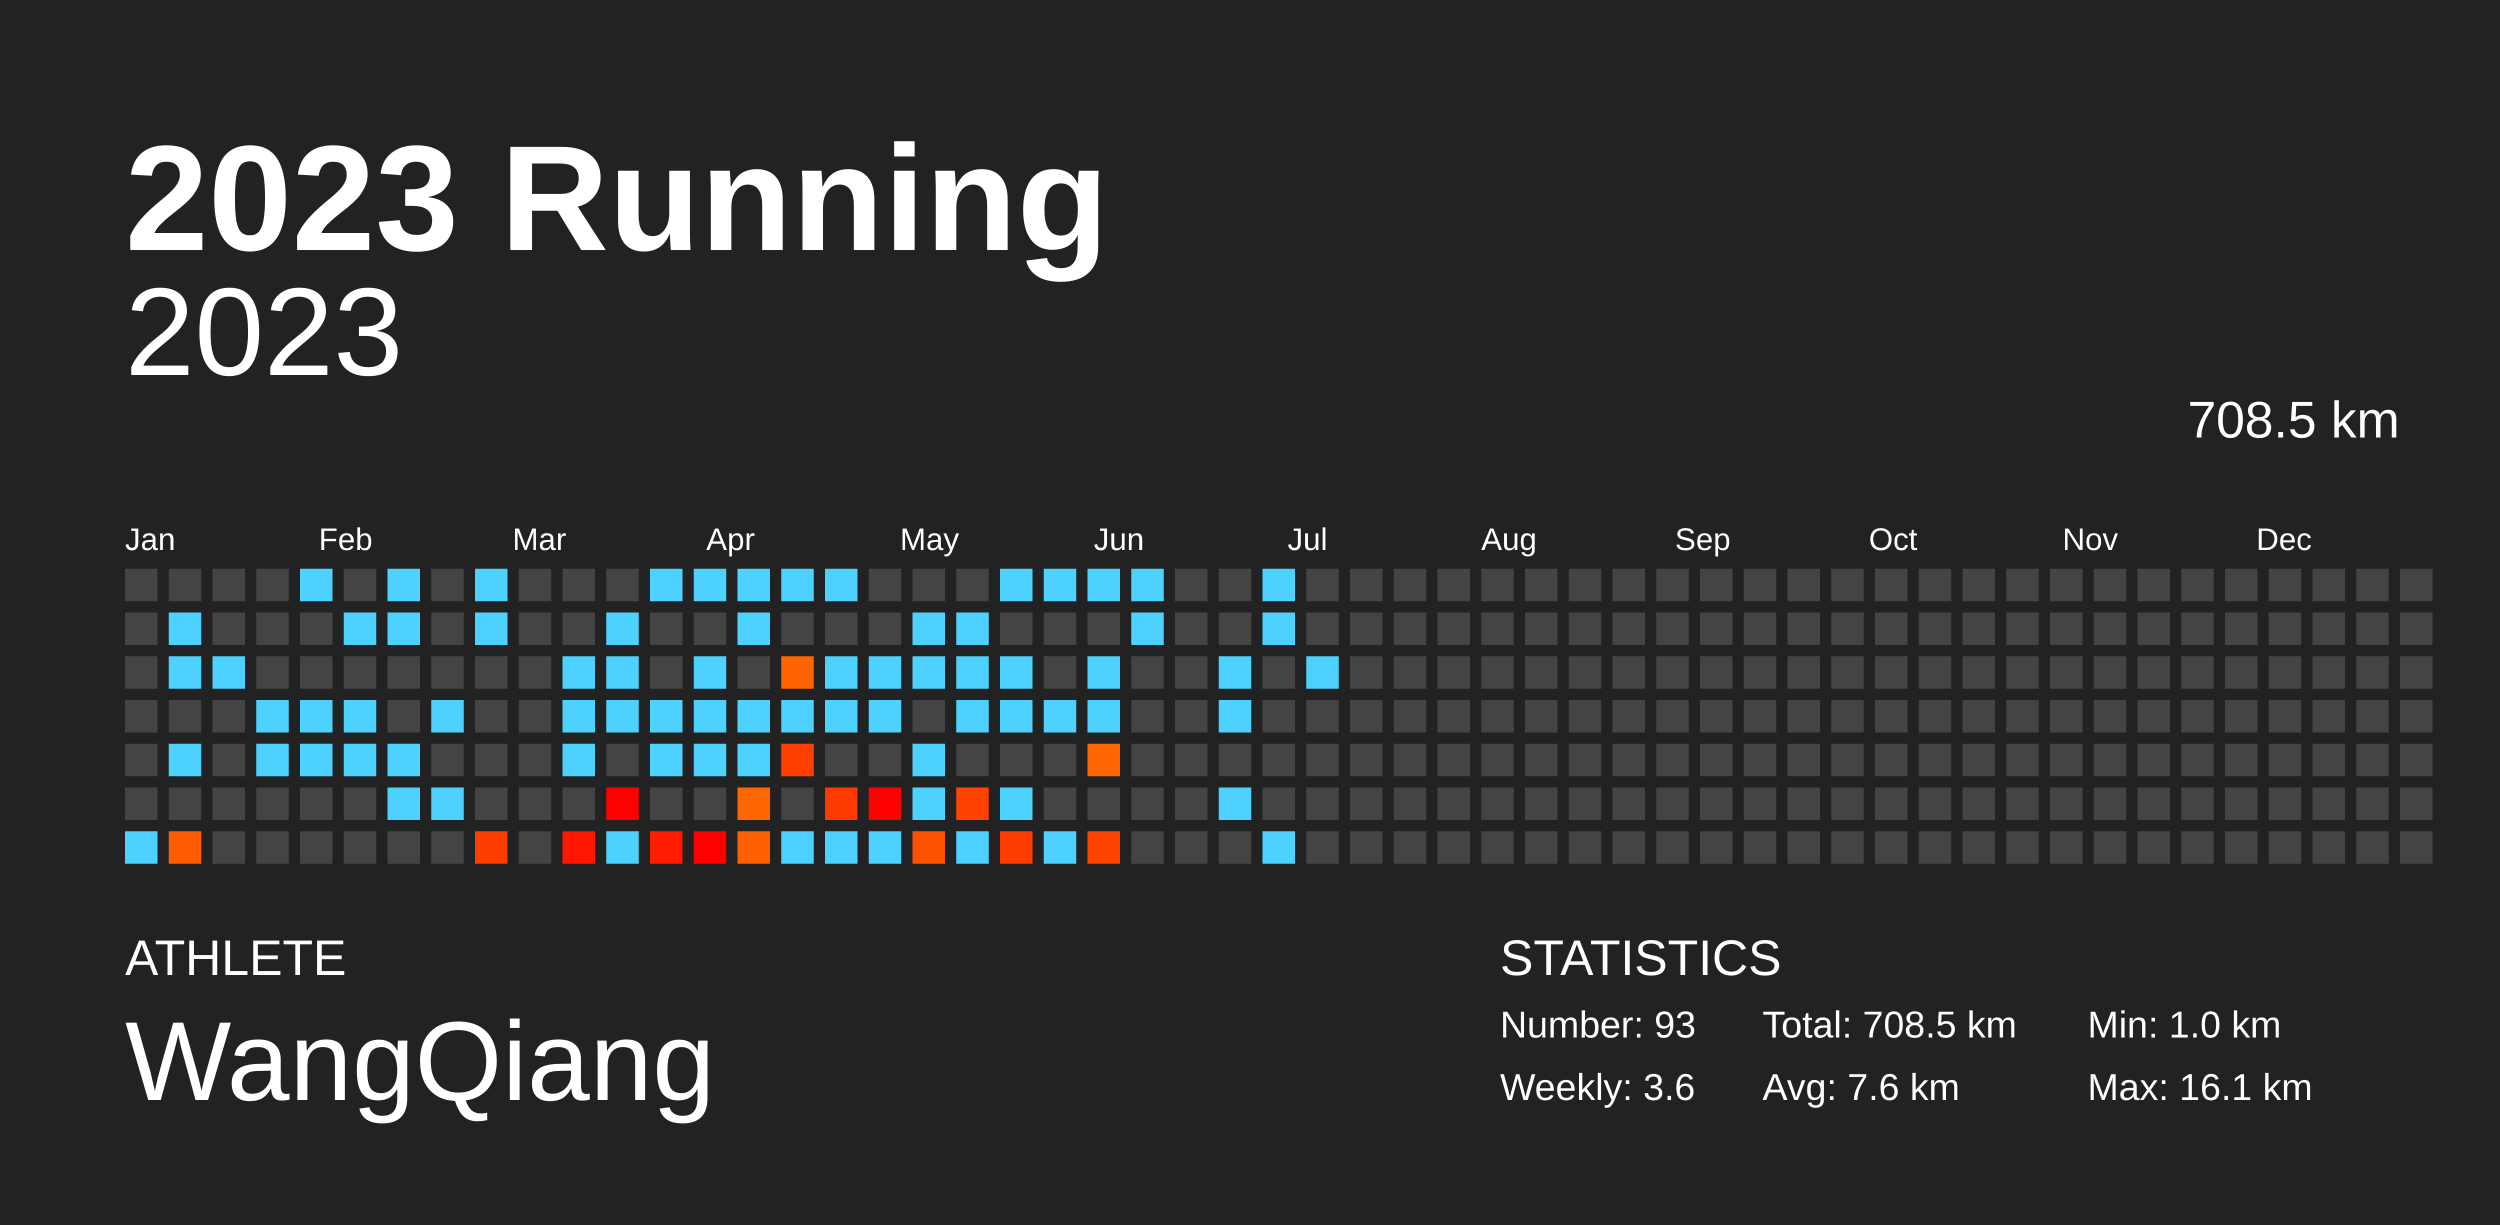
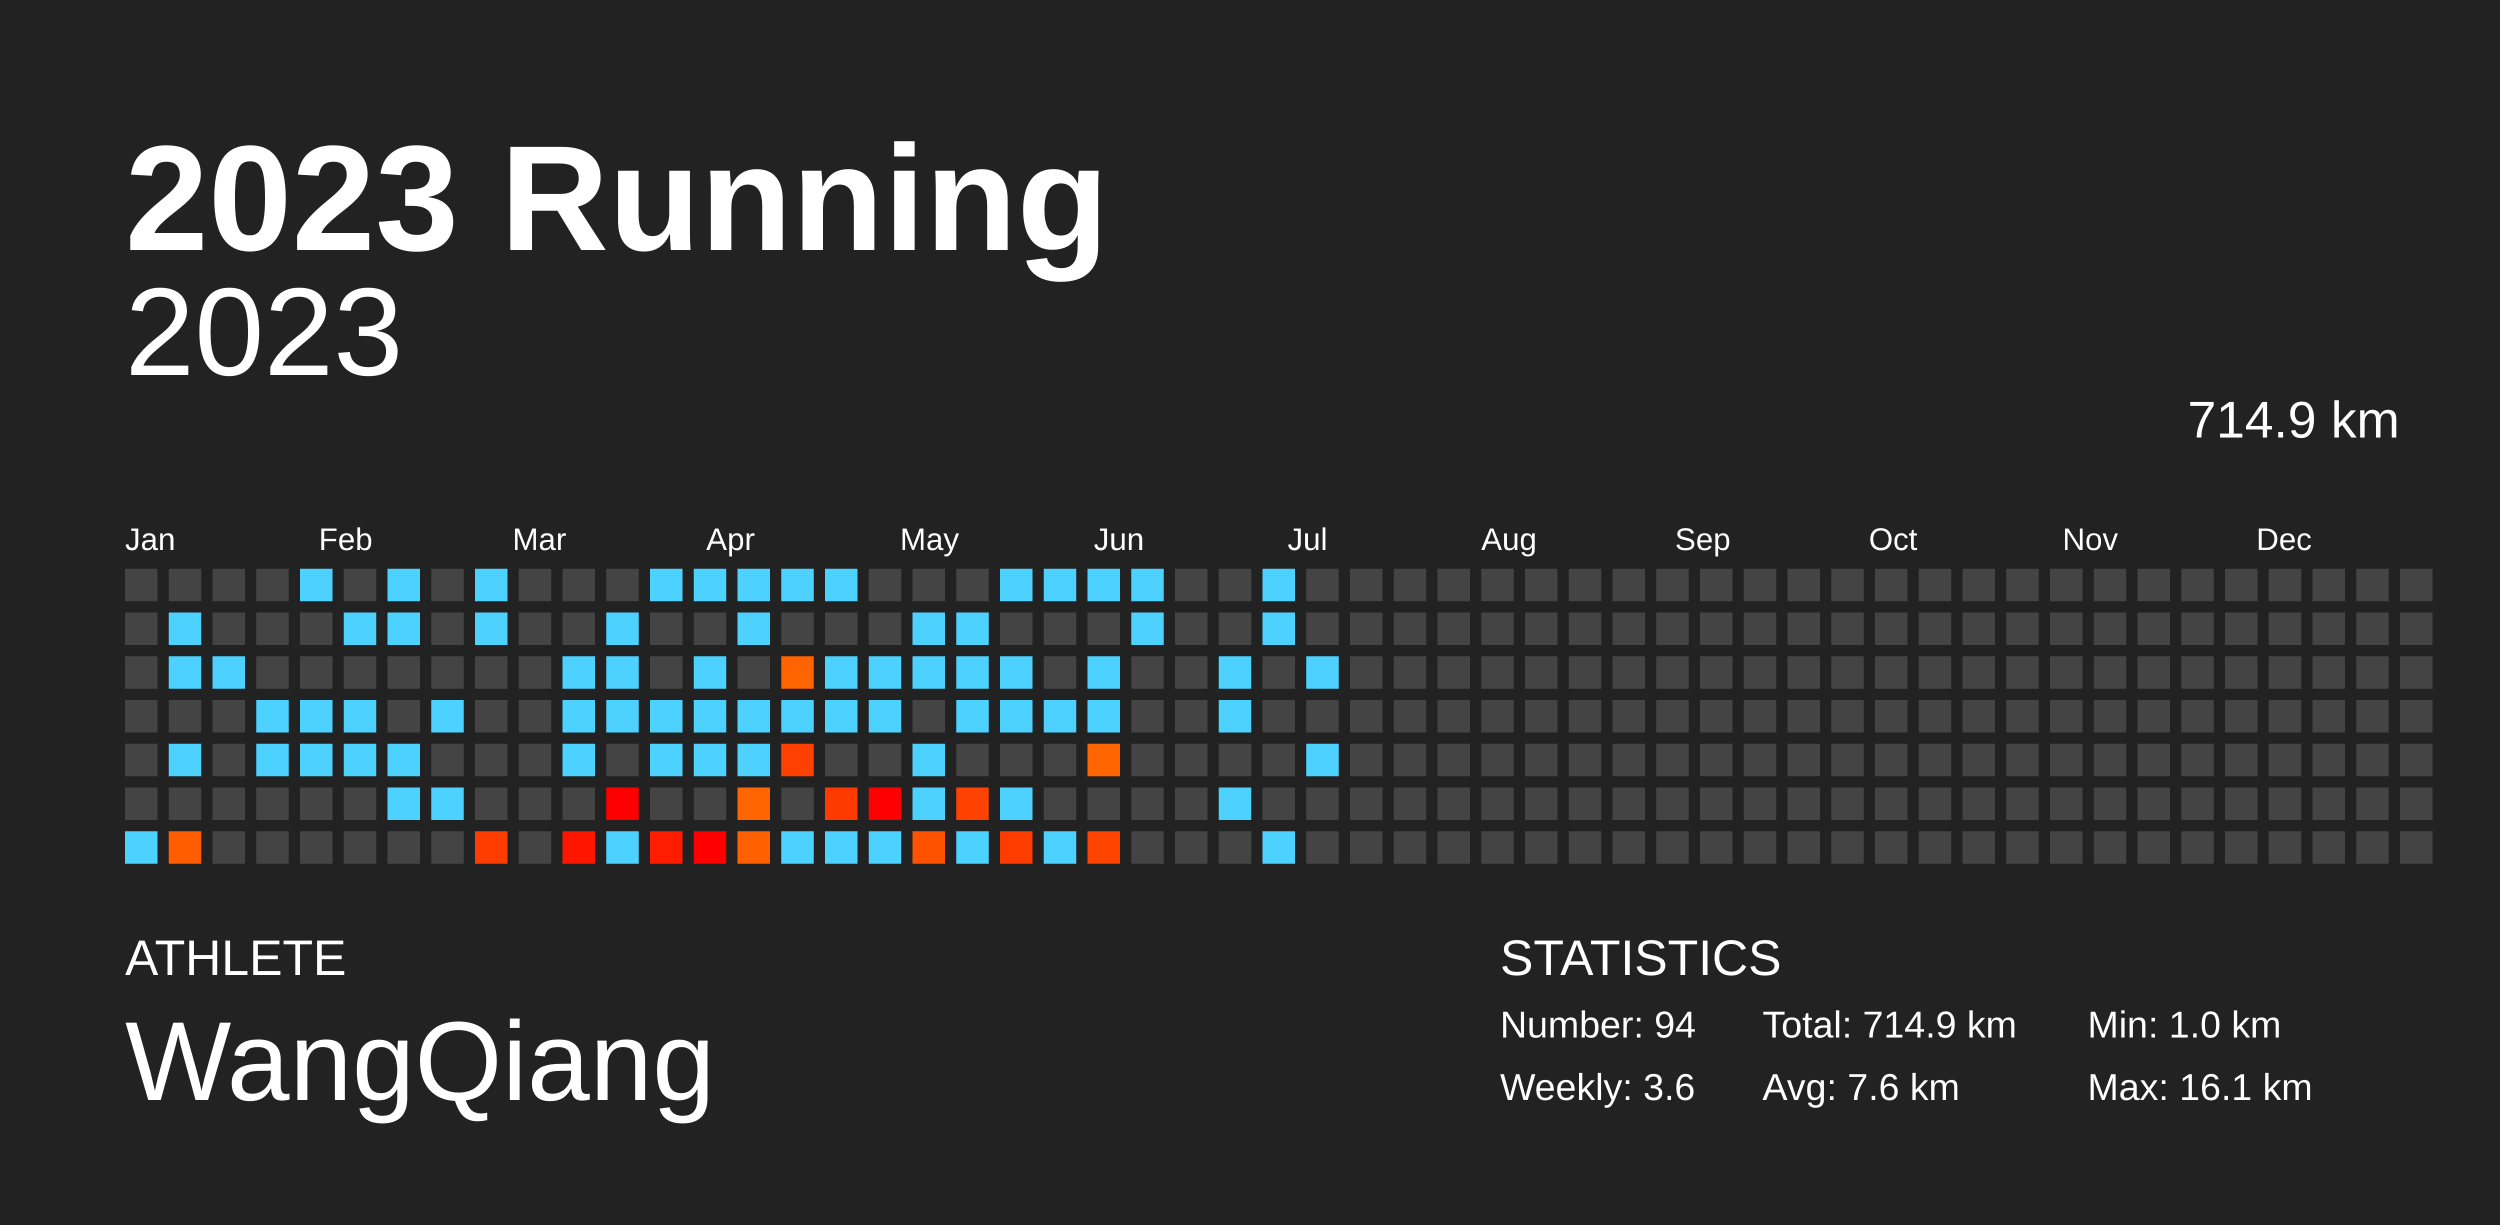
<svg xmlns="http://www.w3.org/2000/svg" baseProfile="full" height="98mm" version="1.1" viewBox="0,0,200,98" width="200mm">
  <defs />
  <rect fill="#222222" height="98" width="200" x="0" y="0" />
  <text fill="#FFFFFF" style="font-size:12px; font-family:Arial; font-weight:bold;" x="10" y="20">2023 Running</text>
  <text fill="#FFFFFF" style="font-size:4px; font-family:Arial" x="10" y="78">ATHLETE</text>
  <text fill="#FFFFFF" style="font-size:9px; font-family:Arial" x="10" y="88">WangQiang</text>
  <text fill="#FFFFFF" style="font-size:4px; font-family:Arial" x="120" y="78">STATISTICS</text>
-   <text fill="#FFFFFF" style="font-size:3px; font-family:Arial" x="120" y="83">Number: 93</text>
+   <text fill="#FFFFFF" style="font-size:3px; font-family:Arial" x="120" y="83">Number: 94</text>
  <text fill="#FFFFFF" style="font-size:3px; font-family:Arial" x="120" y="88">Weekly: 3.6</text>
-   <text fill="#FFFFFF" style="font-size:3px; font-family:Arial" x="141" y="83">Total: 708.5 km</text>
+   <text fill="#FFFFFF" style="font-size:3px; font-family:Arial" x="141" y="83">Total: 714.9 km</text>
  <text fill="#FFFFFF" style="font-size:3px; font-family:Arial" x="141" y="88">Avg: 7.6 km</text>
  <text fill="#FFFFFF" style="font-size:3px; font-family:Arial" x="167" y="83">Min: 1.0 km</text>
  <text fill="#FFFFFF" style="font-size:3px; font-family:Arial" x="167" y="88">Max: 16.1 km</text>
  <text alignment-baseline="hanging" fill="#FFFFFF" style="font-size:10.0px; font-family:Arial;" x="10" y="30">2023</text>
-   <text alignment-baseline="hanging" fill="#FFFFFF" style="font-size:4.125px; font-family:Arial;" x="175" y="35">708.5 km</text>
+   <text alignment-baseline="hanging" fill="#FFFFFF" style="font-size:4.125px; font-family:Arial;" x="175" y="35">714.9 km</text>
  <text fill="#FFFFFF" style="font-size:2.5px; font-family:Arial" x="10.0" y="44">Jan</text>
  <text fill="#FFFFFF" style="font-size:2.5px; font-family:Arial" x="25.5" y="44">Feb</text>
  <text fill="#FFFFFF" style="font-size:2.5px; font-family:Arial" x="41.0" y="44">Mar</text>
  <text fill="#FFFFFF" style="font-size:2.5px; font-family:Arial" x="56.5" y="44">Apr</text>
  <text fill="#FFFFFF" style="font-size:2.5px; font-family:Arial" x="72.0" y="44">May</text>
  <text fill="#FFFFFF" style="font-size:2.5px; font-family:Arial" x="87.5" y="44">Jun</text>
  <text fill="#FFFFFF" style="font-size:2.5px; font-family:Arial" x="103.0" y="44">Jul</text>
  <text fill="#FFFFFF" style="font-size:2.5px; font-family:Arial" x="118.5" y="44">Aug</text>
  <text fill="#FFFFFF" style="font-size:2.5px; font-family:Arial" x="134.0" y="44">Sep</text>
  <text fill="#FFFFFF" style="font-size:2.5px; font-family:Arial" x="149.5" y="44">Oct</text>
  <text fill="#FFFFFF" style="font-size:2.5px; font-family:Arial" x="165.0" y="44">Nov</text>
  <text fill="#FFFFFF" style="font-size:2.5px; font-family:Arial" x="180.5" y="44">Dec</text>
  <rect fill="#444444" height="2.6" width="2.6" x="10.0" y="45.5" />
  <rect fill="#444444" height="2.6" width="2.6" x="10.0" y="49.0" />
  <rect fill="#444444" height="2.6" width="2.6" x="10.0" y="52.5" />
  <rect fill="#444444" height="2.6" width="2.6" x="10.0" y="56.0" />
  <rect fill="#444444" height="2.6" width="2.6" x="10.0" y="59.5" />
  <rect fill="#444444" height="2.6" width="2.6" x="10.0" y="63.0" />
  <rect fill="#4dd2ff" height="2.6" width="2.6" x="10.0" y="66.5" />
  <rect fill="#444444" height="2.6" width="2.6" x="13.5" y="45.5" />
  <rect fill="#4dd2ff" height="2.6" width="2.6" x="13.5" y="49.0" />
  <rect fill="#4dd2ff" height="2.6" width="2.6" x="13.5" y="52.5" />
  <rect fill="#444444" height="2.6" width="2.6" x="13.5" y="56.0" />
  <rect fill="#4dd2ff" height="2.6" width="2.6" x="13.5" y="59.5" />
  <rect fill="#444444" height="2.6" width="2.6" x="13.5" y="63.0" />
  <rect fill="#ff5d00" height="2.6" width="2.6" x="13.5" y="66.5" />
  <rect fill="#444444" height="2.6" width="2.6" x="17.0" y="45.5" />
  <rect fill="#444444" height="2.6" width="2.6" x="17.0" y="49.0" />
  <rect fill="#4dd2ff" height="2.6" width="2.6" x="17.0" y="52.5" />
  <rect fill="#444444" height="2.6" width="2.6" x="17.0" y="56.0" />
  <rect fill="#444444" height="2.6" width="2.6" x="17.0" y="59.5" />
  <rect fill="#444444" height="2.6" width="2.6" x="17.0" y="63.0" />
  <rect fill="#444444" height="2.6" width="2.6" x="17.0" y="66.5" />
  <rect fill="#444444" height="2.6" width="2.6" x="20.5" y="45.5" />
  <rect fill="#444444" height="2.6" width="2.6" x="20.5" y="49.0" />
  <rect fill="#444444" height="2.6" width="2.6" x="20.5" y="52.5" />
  <rect fill="#4dd2ff" height="2.6" width="2.6" x="20.5" y="56.0" />
  <rect fill="#4dd2ff" height="2.6" width="2.6" x="20.5" y="59.5" />
  <rect fill="#444444" height="2.6" width="2.6" x="20.5" y="63.0" />
  <rect fill="#444444" height="2.6" width="2.6" x="20.5" y="66.5" />
  <rect fill="#4dd2ff" height="2.6" width="2.6" x="24.0" y="45.5" />
  <rect fill="#444444" height="2.6" width="2.6" x="24.0" y="49.0" />
  <rect fill="#444444" height="2.6" width="2.6" x="24.0" y="52.5" />
  <rect fill="#4dd2ff" height="2.6" width="2.6" x="24.0" y="56.0" />
  <rect fill="#4dd2ff" height="2.6" width="2.6" x="24.0" y="59.5" />
  <rect fill="#444444" height="2.6" width="2.6" x="24.0" y="63.0" />
  <rect fill="#444444" height="2.6" width="2.6" x="24.0" y="66.5" />
  <rect fill="#444444" height="2.6" width="2.6" x="27.5" y="45.5" />
  <rect fill="#4dd2ff" height="2.6" width="2.6" x="27.5" y="49.0" />
  <rect fill="#444444" height="2.6" width="2.6" x="27.5" y="52.5" />
  <rect fill="#4dd2ff" height="2.6" width="2.6" x="27.5" y="56.0" />
  <rect fill="#4dd2ff" height="2.6" width="2.6" x="27.5" y="59.5" />
  <rect fill="#444444" height="2.6" width="2.6" x="27.5" y="63.0" />
  <rect fill="#444444" height="2.6" width="2.6" x="27.5" y="66.5" />
  <rect fill="#4dd2ff" height="2.6" width="2.6" x="31.0" y="45.5" />
  <rect fill="#4dd2ff" height="2.6" width="2.6" x="31.0" y="49.0" />
  <rect fill="#444444" height="2.6" width="2.6" x="31.0" y="52.5" />
  <rect fill="#444444" height="2.6" width="2.6" x="31.0" y="56.0" />
  <rect fill="#4dd2ff" height="2.6" width="2.6" x="31.0" y="59.5" />
  <rect fill="#4dd2ff" height="2.6" width="2.6" x="31.0" y="63.0" />
  <rect fill="#444444" height="2.6" width="2.6" x="31.0" y="66.5" />
  <rect fill="#444444" height="2.6" width="2.6" x="34.5" y="45.5" />
  <rect fill="#444444" height="2.6" width="2.6" x="34.5" y="49.0" />
  <rect fill="#444444" height="2.6" width="2.6" x="34.5" y="52.5" />
  <rect fill="#4dd2ff" height="2.6" width="2.6" x="34.5" y="56.0" />
  <rect fill="#444444" height="2.6" width="2.6" x="34.5" y="59.5" />
  <rect fill="#4dd2ff" height="2.6" width="2.6" x="34.5" y="63.0" />
  <rect fill="#444444" height="2.6" width="2.6" x="34.5" y="66.5" />
  <rect fill="#4dd2ff" height="2.6" width="2.6" x="38.0" y="45.5" />
  <rect fill="#4dd2ff" height="2.6" width="2.6" x="38.0" y="49.0" />
  <rect fill="#444444" height="2.6" width="2.6" x="38.0" y="52.5" />
  <rect fill="#444444" height="2.6" width="2.6" x="38.0" y="56.0" />
  <rect fill="#444444" height="2.6" width="2.6" x="38.0" y="59.5" />
  <rect fill="#444444" height="2.6" width="2.6" x="38.0" y="63.0" />
  <rect fill="#ff3d00" height="2.6" width="2.6" x="38.0" y="66.5" />
  <rect fill="#444444" height="2.6" width="2.6" x="41.5" y="45.5" />
  <rect fill="#444444" height="2.6" width="2.6" x="41.5" y="49.0" />
  <rect fill="#444444" height="2.6" width="2.6" x="41.5" y="52.5" />
  <rect fill="#444444" height="2.6" width="2.6" x="41.5" y="56.0" />
  <rect fill="#444444" height="2.6" width="2.6" x="41.5" y="59.5" />
  <rect fill="#444444" height="2.6" width="2.6" x="41.5" y="63.0" />
  <rect fill="#444444" height="2.6" width="2.6" x="41.5" y="66.5" />
  <rect fill="#444444" height="2.6" width="2.6" x="45.0" y="45.5" />
  <rect fill="#444444" height="2.6" width="2.6" x="45.0" y="49.0" />
  <rect fill="#4dd2ff" height="2.6" width="2.6" x="45.0" y="52.5" />
  <rect fill="#4dd2ff" height="2.6" width="2.6" x="45.0" y="56.0" />
  <rect fill="#4dd2ff" height="2.6" width="2.6" x="45.0" y="59.5" />
  <rect fill="#444444" height="2.6" width="2.6" x="45.0" y="63.0" />
  <rect fill="#ff1600" height="2.6" width="2.6" x="45.0" y="66.5" />
  <rect fill="#444444" height="2.6" width="2.6" x="48.5" y="45.5" />
  <rect fill="#4dd2ff" height="2.6" width="2.6" x="48.5" y="49.0" />
  <rect fill="#4dd2ff" height="2.6" width="2.6" x="48.5" y="52.5" />
  <rect fill="#4dd2ff" height="2.6" width="2.6" x="48.5" y="56.0" />
  <rect fill="#444444" height="2.6" width="2.6" x="48.5" y="59.5" />
  <rect fill="red" height="2.6" width="2.6" x="48.5" y="63.0" />
  <rect fill="#4dd2ff" height="2.6" width="2.6" x="48.5" y="66.5" />
  <rect fill="#4dd2ff" height="2.6" width="2.6" x="52.0" y="45.5" />
  <rect fill="#444444" height="2.6" width="2.6" x="52.0" y="49.0" />
  <rect fill="#444444" height="2.6" width="2.6" x="52.0" y="52.5" />
  <rect fill="#4dd2ff" height="2.6" width="2.6" x="52.0" y="56.0" />
  <rect fill="#4dd2ff" height="2.6" width="2.6" x="52.0" y="59.5" />
  <rect fill="#444444" height="2.6" width="2.6" x="52.0" y="63.0" />
  <rect fill="#ff1c00" height="2.6" width="2.6" x="52.0" y="66.5" />
  <rect fill="#4dd2ff" height="2.6" width="2.6" x="55.5" y="45.5" />
  <rect fill="#444444" height="2.6" width="2.6" x="55.5" y="49.0" />
  <rect fill="#4dd2ff" height="2.6" width="2.6" x="55.5" y="52.5" />
  <rect fill="#4dd2ff" height="2.6" width="2.6" x="55.5" y="56.0" />
  <rect fill="#4dd2ff" height="2.6" width="2.6" x="55.5" y="59.5" />
  <rect fill="#444444" height="2.6" width="2.6" x="55.5" y="63.0" />
  <rect fill="red" height="2.6" width="2.6" x="55.5" y="66.5" />
  <rect fill="#4dd2ff" height="2.6" width="2.6" x="59.0" y="45.5" />
  <rect fill="#4dd2ff" height="2.6" width="2.6" x="59.0" y="49.0" />
  <rect fill="#444444" height="2.6" width="2.6" x="59.0" y="52.5" />
  <rect fill="#4dd2ff" height="2.6" width="2.6" x="59.0" y="56.0" />
  <rect fill="#4dd2ff" height="2.6" width="2.6" x="59.0" y="59.5" />
  <rect fill="#ff6600" height="2.6" width="2.6" x="59.0" y="63.0" />
  <rect fill="#ff6000" height="2.6" width="2.6" x="59.0" y="66.5" />
  <rect fill="#4dd2ff" height="2.6" width="2.6" x="62.5" y="45.5" />
  <rect fill="#444444" height="2.6" width="2.6" x="62.5" y="49.0" />
  <rect fill="#ff6400" height="2.6" width="2.6" x="62.5" y="52.5" />
  <rect fill="#4dd2ff" height="2.6" width="2.6" x="62.5" y="56.0" />
  <rect fill="#ff4000" height="2.6" width="2.6" x="62.5" y="59.5" />
  <rect fill="#444444" height="2.6" width="2.6" x="62.5" y="63.0" />
  <rect fill="#4dd2ff" height="2.6" width="2.6" x="62.5" y="66.5" />
  <rect fill="#4dd2ff" height="2.6" width="2.6" x="66.0" y="45.5" />
  <rect fill="#444444" height="2.6" width="2.6" x="66.0" y="49.0" />
  <rect fill="#4dd2ff" height="2.6" width="2.6" x="66.0" y="52.5" />
  <rect fill="#4dd2ff" height="2.6" width="2.6" x="66.0" y="56.0" />
  <rect fill="#444444" height="2.6" width="2.6" x="66.0" y="59.5" />
  <rect fill="#ff3a00" height="2.6" width="2.6" x="66.0" y="63.0" />
  <rect fill="#4dd2ff" height="2.6" width="2.6" x="66.0" y="66.5" />
  <rect fill="#444444" height="2.6" width="2.6" x="69.5" y="45.5" />
  <rect fill="#444444" height="2.6" width="2.6" x="69.5" y="49.0" />
  <rect fill="#4dd2ff" height="2.6" width="2.6" x="69.5" y="52.5" />
  <rect fill="#4dd2ff" height="2.6" width="2.6" x="69.5" y="56.0" />
  <rect fill="#444444" height="2.6" width="2.6" x="69.5" y="59.5" />
  <rect fill="red" height="2.6" width="2.6" x="69.5" y="63.0" />
  <rect fill="#4dd2ff" height="2.6" width="2.6" x="69.5" y="66.5" />
  <rect fill="#444444" height="2.6" width="2.6" x="73.0" y="45.5" />
  <rect fill="#4dd2ff" height="2.6" width="2.6" x="73.0" y="49.0" />
  <rect fill="#4dd2ff" height="2.6" width="2.6" x="73.0" y="52.5" />
  <rect fill="#444444" height="2.6" width="2.6" x="73.0" y="56.0" />
  <rect fill="#4dd2ff" height="2.6" width="2.6" x="73.0" y="59.5" />
  <rect fill="#4dd2ff" height="2.6" width="2.6" x="73.0" y="63.0" />
  <rect fill="#ff5200" height="2.6" width="2.6" x="73.0" y="66.5" />
  <rect fill="#444444" height="2.6" width="2.6" x="76.5" y="45.5" />
  <rect fill="#4dd2ff" height="2.6" width="2.6" x="76.5" y="49.0" />
  <rect fill="#4dd2ff" height="2.6" width="2.6" x="76.5" y="52.5" />
  <rect fill="#4dd2ff" height="2.6" width="2.6" x="76.5" y="56.0" />
  <rect fill="#444444" height="2.6" width="2.6" x="76.5" y="59.5" />
  <rect fill="#ff4200" height="2.6" width="2.6" x="76.5" y="63.0" />
  <rect fill="#4dd2ff" height="2.6" width="2.6" x="76.5" y="66.5" />
  <rect fill="#4dd2ff" height="2.6" width="2.6" x="80.0" y="45.5" />
  <rect fill="#444444" height="2.6" width="2.6" x="80.0" y="49.0" />
  <rect fill="#4dd2ff" height="2.6" width="2.6" x="80.0" y="52.5" />
  <rect fill="#4dd2ff" height="2.6" width="2.6" x="80.0" y="56.0" />
  <rect fill="#444444" height="2.6" width="2.6" x="80.0" y="59.5" />
  <rect fill="#4dd2ff" height="2.6" width="2.6" x="80.0" y="63.0" />
  <rect fill="#ff3c00" height="2.6" width="2.6" x="80.0" y="66.5" />
  <rect fill="#4dd2ff" height="2.6" width="2.6" x="83.5" y="45.5" />
  <rect fill="#444444" height="2.6" width="2.6" x="83.5" y="49.0" />
  <rect fill="#444444" height="2.6" width="2.6" x="83.5" y="52.5" />
  <rect fill="#4dd2ff" height="2.6" width="2.6" x="83.5" y="56.0" />
  <rect fill="#444444" height="2.6" width="2.6" x="83.5" y="59.5" />
  <rect fill="#444444" height="2.6" width="2.6" x="83.5" y="63.0" />
  <rect fill="#4dd2ff" height="2.6" width="2.6" x="83.5" y="66.5" />
  <rect fill="#4dd2ff" height="2.6" width="2.6" x="87.0" y="45.5" />
  <rect fill="#444444" height="2.6" width="2.6" x="87.0" y="49.0" />
  <rect fill="#4dd2ff" height="2.6" width="2.6" x="87.0" y="52.5" />
  <rect fill="#4dd2ff" height="2.6" width="2.6" x="87.0" y="56.0" />
  <rect fill="#ff6500" height="2.6" width="2.6" x="87.0" y="59.5" />
  <rect fill="#444444" height="2.6" width="2.6" x="87.0" y="63.0" />
  <rect fill="#ff4400" height="2.6" width="2.6" x="87.0" y="66.5" />
  <rect fill="#4dd2ff" height="2.6" width="2.6" x="90.5" y="45.5" />
  <rect fill="#4dd2ff" height="2.6" width="2.6" x="90.5" y="49.0" />
  <rect fill="#444444" height="2.6" width="2.6" x="90.5" y="52.5" />
  <rect fill="#444444" height="2.6" width="2.6" x="90.5" y="56.0" />
  <rect fill="#444444" height="2.6" width="2.6" x="90.5" y="59.5" />
  <rect fill="#444444" height="2.6" width="2.6" x="90.5" y="63.0" />
  <rect fill="#444444" height="2.6" width="2.6" x="90.5" y="66.5" />
  <rect fill="#444444" height="2.6" width="2.6" x="94.0" y="45.5" />
  <rect fill="#444444" height="2.6" width="2.6" x="94.0" y="49.0" />
  <rect fill="#444444" height="2.6" width="2.6" x="94.0" y="52.5" />
  <rect fill="#444444" height="2.6" width="2.6" x="94.0" y="56.0" />
  <rect fill="#444444" height="2.6" width="2.6" x="94.0" y="59.5" />
  <rect fill="#444444" height="2.6" width="2.6" x="94.0" y="63.0" />
  <rect fill="#444444" height="2.6" width="2.6" x="94.0" y="66.5" />
  <rect fill="#444444" height="2.6" width="2.6" x="97.5" y="45.5" />
  <rect fill="#444444" height="2.6" width="2.6" x="97.5" y="49.0" />
  <rect fill="#4dd2ff" height="2.6" width="2.6" x="97.5" y="52.5" />
  <rect fill="#4dd2ff" height="2.6" width="2.6" x="97.5" y="56.0" />
  <rect fill="#444444" height="2.6" width="2.6" x="97.5" y="59.5" />
  <rect fill="#4dd2ff" height="2.6" width="2.6" x="97.5" y="63.0" />
  <rect fill="#444444" height="2.6" width="2.6" x="97.5" y="66.5" />
  <rect fill="#4dd2ff" height="2.6" width="2.6" x="101.0" y="45.5" />
  <rect fill="#4dd2ff" height="2.6" width="2.6" x="101.0" y="49.0" />
  <rect fill="#444444" height="2.6" width="2.6" x="101.0" y="52.5" />
  <rect fill="#444444" height="2.6" width="2.6" x="101.0" y="56.0" />
  <rect fill="#444444" height="2.6" width="2.6" x="101.0" y="59.5" />
  <rect fill="#444444" height="2.6" width="2.6" x="101.0" y="63.0" />
  <rect fill="#4dd2ff" height="2.6" width="2.6" x="101.0" y="66.5" />
  <rect fill="#444444" height="2.6" width="2.6" x="104.5" y="45.5" />
  <rect fill="#444444" height="2.6" width="2.6" x="104.5" y="49.0" />
  <rect fill="#4dd2ff" height="2.6" width="2.6" x="104.5" y="52.5" />
  <rect fill="#444444" height="2.6" width="2.6" x="104.5" y="56.0" />
-   <rect fill="#444444" height="2.6" width="2.6" x="104.5" y="59.5" />
+   <rect fill="#4dd2ff" height="2.6" width="2.6" x="104.5" y="59.5" />
  <rect fill="#444444" height="2.6" width="2.6" x="104.5" y="63.0" />
  <rect fill="#444444" height="2.6" width="2.6" x="104.5" y="66.5" />
  <rect fill="#444444" height="2.6" width="2.6" x="108.0" y="45.5" />
  <rect fill="#444444" height="2.6" width="2.6" x="108.0" y="49.0" />
  <rect fill="#444444" height="2.6" width="2.6" x="108.0" y="52.5" />
  <rect fill="#444444" height="2.6" width="2.6" x="108.0" y="56.0" />
  <rect fill="#444444" height="2.6" width="2.6" x="108.0" y="59.5" />
  <rect fill="#444444" height="2.6" width="2.6" x="108.0" y="63.0" />
  <rect fill="#444444" height="2.6" width="2.6" x="108.0" y="66.5" />
  <rect fill="#444444" height="2.6" width="2.6" x="111.5" y="45.5" />
  <rect fill="#444444" height="2.6" width="2.6" x="111.5" y="49.0" />
  <rect fill="#444444" height="2.6" width="2.6" x="111.5" y="52.5" />
  <rect fill="#444444" height="2.6" width="2.6" x="111.5" y="56.0" />
  <rect fill="#444444" height="2.6" width="2.6" x="111.5" y="59.5" />
  <rect fill="#444444" height="2.6" width="2.6" x="111.5" y="63.0" />
  <rect fill="#444444" height="2.6" width="2.6" x="111.5" y="66.5" />
  <rect fill="#444444" height="2.6" width="2.6" x="115.0" y="45.5" />
  <rect fill="#444444" height="2.6" width="2.6" x="115.0" y="49.0" />
  <rect fill="#444444" height="2.6" width="2.6" x="115.0" y="52.5" />
  <rect fill="#444444" height="2.6" width="2.6" x="115.0" y="56.0" />
  <rect fill="#444444" height="2.6" width="2.6" x="115.0" y="59.5" />
  <rect fill="#444444" height="2.6" width="2.6" x="115.0" y="63.0" />
  <rect fill="#444444" height="2.6" width="2.6" x="115.0" y="66.5" />
  <rect fill="#444444" height="2.6" width="2.6" x="118.5" y="45.5" />
  <rect fill="#444444" height="2.6" width="2.6" x="118.5" y="49.0" />
  <rect fill="#444444" height="2.6" width="2.6" x="118.5" y="52.5" />
  <rect fill="#444444" height="2.6" width="2.6" x="118.5" y="56.0" />
  <rect fill="#444444" height="2.6" width="2.6" x="118.5" y="59.5" />
  <rect fill="#444444" height="2.6" width="2.6" x="118.5" y="63.0" />
  <rect fill="#444444" height="2.6" width="2.6" x="118.5" y="66.5" />
  <rect fill="#444444" height="2.6" width="2.6" x="122.0" y="45.5" />
  <rect fill="#444444" height="2.6" width="2.6" x="122.0" y="49.0" />
  <rect fill="#444444" height="2.6" width="2.6" x="122.0" y="52.5" />
  <rect fill="#444444" height="2.6" width="2.6" x="122.0" y="56.0" />
  <rect fill="#444444" height="2.6" width="2.6" x="122.0" y="59.5" />
  <rect fill="#444444" height="2.6" width="2.6" x="122.0" y="63.0" />
  <rect fill="#444444" height="2.6" width="2.6" x="122.0" y="66.5" />
  <rect fill="#444444" height="2.6" width="2.6" x="125.5" y="45.5" />
  <rect fill="#444444" height="2.6" width="2.6" x="125.5" y="49.0" />
  <rect fill="#444444" height="2.6" width="2.6" x="125.5" y="52.5" />
  <rect fill="#444444" height="2.6" width="2.6" x="125.5" y="56.0" />
  <rect fill="#444444" height="2.6" width="2.6" x="125.5" y="59.5" />
  <rect fill="#444444" height="2.6" width="2.6" x="125.5" y="63.0" />
  <rect fill="#444444" height="2.6" width="2.6" x="125.5" y="66.5" />
  <rect fill="#444444" height="2.6" width="2.6" x="129.0" y="45.5" />
  <rect fill="#444444" height="2.6" width="2.6" x="129.0" y="49.0" />
  <rect fill="#444444" height="2.6" width="2.6" x="129.0" y="52.5" />
  <rect fill="#444444" height="2.6" width="2.6" x="129.0" y="56.0" />
  <rect fill="#444444" height="2.6" width="2.6" x="129.0" y="59.5" />
  <rect fill="#444444" height="2.6" width="2.6" x="129.0" y="63.0" />
  <rect fill="#444444" height="2.6" width="2.6" x="129.0" y="66.5" />
  <rect fill="#444444" height="2.6" width="2.6" x="132.5" y="45.5" />
  <rect fill="#444444" height="2.6" width="2.6" x="132.5" y="49.0" />
  <rect fill="#444444" height="2.6" width="2.6" x="132.5" y="52.5" />
  <rect fill="#444444" height="2.6" width="2.6" x="132.5" y="56.0" />
  <rect fill="#444444" height="2.6" width="2.6" x="132.5" y="59.5" />
  <rect fill="#444444" height="2.6" width="2.6" x="132.5" y="63.0" />
  <rect fill="#444444" height="2.6" width="2.6" x="132.5" y="66.5" />
  <rect fill="#444444" height="2.6" width="2.6" x="136.0" y="45.5" />
  <rect fill="#444444" height="2.6" width="2.6" x="136.0" y="49.0" />
  <rect fill="#444444" height="2.6" width="2.6" x="136.0" y="52.5" />
  <rect fill="#444444" height="2.6" width="2.6" x="136.0" y="56.0" />
  <rect fill="#444444" height="2.6" width="2.6" x="136.0" y="59.5" />
  <rect fill="#444444" height="2.6" width="2.6" x="136.0" y="63.0" />
  <rect fill="#444444" height="2.6" width="2.6" x="136.0" y="66.5" />
  <rect fill="#444444" height="2.6" width="2.6" x="139.5" y="45.5" />
  <rect fill="#444444" height="2.6" width="2.6" x="139.5" y="49.0" />
  <rect fill="#444444" height="2.6" width="2.6" x="139.5" y="52.5" />
  <rect fill="#444444" height="2.6" width="2.6" x="139.5" y="56.0" />
  <rect fill="#444444" height="2.6" width="2.6" x="139.5" y="59.5" />
  <rect fill="#444444" height="2.6" width="2.6" x="139.5" y="63.0" />
  <rect fill="#444444" height="2.6" width="2.6" x="139.5" y="66.5" />
  <rect fill="#444444" height="2.6" width="2.6" x="143.0" y="45.5" />
  <rect fill="#444444" height="2.6" width="2.6" x="143.0" y="49.0" />
  <rect fill="#444444" height="2.6" width="2.6" x="143.0" y="52.5" />
  <rect fill="#444444" height="2.6" width="2.6" x="143.0" y="56.0" />
  <rect fill="#444444" height="2.6" width="2.6" x="143.0" y="59.5" />
  <rect fill="#444444" height="2.6" width="2.6" x="143.0" y="63.0" />
  <rect fill="#444444" height="2.6" width="2.6" x="143.0" y="66.5" />
  <rect fill="#444444" height="2.6" width="2.6" x="146.5" y="45.5" />
  <rect fill="#444444" height="2.6" width="2.6" x="146.5" y="49.0" />
  <rect fill="#444444" height="2.6" width="2.6" x="146.5" y="52.5" />
  <rect fill="#444444" height="2.6" width="2.6" x="146.5" y="56.0" />
  <rect fill="#444444" height="2.6" width="2.6" x="146.5" y="59.5" />
  <rect fill="#444444" height="2.6" width="2.6" x="146.5" y="63.0" />
  <rect fill="#444444" height="2.6" width="2.6" x="146.5" y="66.5" />
  <rect fill="#444444" height="2.6" width="2.6" x="150.0" y="45.5" />
  <rect fill="#444444" height="2.6" width="2.6" x="150.0" y="49.0" />
  <rect fill="#444444" height="2.6" width="2.6" x="150.0" y="52.5" />
  <rect fill="#444444" height="2.6" width="2.6" x="150.0" y="56.0" />
  <rect fill="#444444" height="2.6" width="2.6" x="150.0" y="59.5" />
  <rect fill="#444444" height="2.6" width="2.6" x="150.0" y="63.0" />
  <rect fill="#444444" height="2.6" width="2.6" x="150.0" y="66.5" />
  <rect fill="#444444" height="2.6" width="2.6" x="153.5" y="45.5" />
  <rect fill="#444444" height="2.6" width="2.6" x="153.5" y="49.0" />
  <rect fill="#444444" height="2.6" width="2.6" x="153.5" y="52.5" />
  <rect fill="#444444" height="2.6" width="2.6" x="153.5" y="56.0" />
  <rect fill="#444444" height="2.6" width="2.6" x="153.5" y="59.5" />
  <rect fill="#444444" height="2.6" width="2.6" x="153.5" y="63.0" />
  <rect fill="#444444" height="2.6" width="2.6" x="153.5" y="66.5" />
  <rect fill="#444444" height="2.6" width="2.6" x="157.0" y="45.5" />
  <rect fill="#444444" height="2.6" width="2.6" x="157.0" y="49.0" />
  <rect fill="#444444" height="2.6" width="2.6" x="157.0" y="52.5" />
  <rect fill="#444444" height="2.6" width="2.6" x="157.0" y="56.0" />
  <rect fill="#444444" height="2.6" width="2.6" x="157.0" y="59.5" />
  <rect fill="#444444" height="2.6" width="2.6" x="157.0" y="63.0" />
  <rect fill="#444444" height="2.6" width="2.6" x="157.0" y="66.5" />
  <rect fill="#444444" height="2.6" width="2.6" x="160.5" y="45.5" />
  <rect fill="#444444" height="2.6" width="2.6" x="160.5" y="49.0" />
  <rect fill="#444444" height="2.6" width="2.6" x="160.5" y="52.5" />
  <rect fill="#444444" height="2.6" width="2.6" x="160.5" y="56.0" />
  <rect fill="#444444" height="2.6" width="2.6" x="160.5" y="59.5" />
  <rect fill="#444444" height="2.6" width="2.6" x="160.5" y="63.0" />
  <rect fill="#444444" height="2.6" width="2.6" x="160.5" y="66.5" />
  <rect fill="#444444" height="2.6" width="2.6" x="164.0" y="45.5" />
  <rect fill="#444444" height="2.6" width="2.6" x="164.0" y="49.0" />
  <rect fill="#444444" height="2.6" width="2.6" x="164.0" y="52.5" />
  <rect fill="#444444" height="2.6" width="2.6" x="164.0" y="56.0" />
  <rect fill="#444444" height="2.6" width="2.6" x="164.0" y="59.5" />
  <rect fill="#444444" height="2.6" width="2.6" x="164.0" y="63.0" />
  <rect fill="#444444" height="2.6" width="2.6" x="164.0" y="66.5" />
  <rect fill="#444444" height="2.6" width="2.6" x="167.5" y="45.5" />
  <rect fill="#444444" height="2.6" width="2.6" x="167.5" y="49.0" />
  <rect fill="#444444" height="2.6" width="2.6" x="167.5" y="52.5" />
  <rect fill="#444444" height="2.6" width="2.6" x="167.5" y="56.0" />
  <rect fill="#444444" height="2.6" width="2.6" x="167.5" y="59.5" />
  <rect fill="#444444" height="2.6" width="2.6" x="167.5" y="63.0" />
  <rect fill="#444444" height="2.6" width="2.6" x="167.5" y="66.5" />
  <rect fill="#444444" height="2.6" width="2.6" x="171.0" y="45.5" />
  <rect fill="#444444" height="2.6" width="2.6" x="171.0" y="49.0" />
  <rect fill="#444444" height="2.6" width="2.6" x="171.0" y="52.5" />
  <rect fill="#444444" height="2.6" width="2.6" x="171.0" y="56.0" />
  <rect fill="#444444" height="2.6" width="2.6" x="171.0" y="59.5" />
  <rect fill="#444444" height="2.6" width="2.6" x="171.0" y="63.0" />
  <rect fill="#444444" height="2.6" width="2.6" x="171.0" y="66.5" />
  <rect fill="#444444" height="2.6" width="2.6" x="174.5" y="45.5" />
  <rect fill="#444444" height="2.6" width="2.6" x="174.5" y="49.0" />
  <rect fill="#444444" height="2.6" width="2.6" x="174.5" y="52.5" />
  <rect fill="#444444" height="2.6" width="2.6" x="174.5" y="56.0" />
  <rect fill="#444444" height="2.6" width="2.6" x="174.5" y="59.5" />
  <rect fill="#444444" height="2.6" width="2.6" x="174.5" y="63.0" />
  <rect fill="#444444" height="2.6" width="2.6" x="174.5" y="66.5" />
  <rect fill="#444444" height="2.6" width="2.6" x="178.0" y="45.5" />
  <rect fill="#444444" height="2.6" width="2.6" x="178.0" y="49.0" />
  <rect fill="#444444" height="2.6" width="2.6" x="178.0" y="52.5" />
  <rect fill="#444444" height="2.6" width="2.6" x="178.0" y="56.0" />
  <rect fill="#444444" height="2.6" width="2.6" x="178.0" y="59.5" />
  <rect fill="#444444" height="2.6" width="2.6" x="178.0" y="63.0" />
  <rect fill="#444444" height="2.6" width="2.6" x="178.0" y="66.5" />
  <rect fill="#444444" height="2.6" width="2.6" x="181.5" y="45.5" />
  <rect fill="#444444" height="2.6" width="2.6" x="181.5" y="49.0" />
  <rect fill="#444444" height="2.6" width="2.6" x="181.5" y="52.5" />
  <rect fill="#444444" height="2.6" width="2.6" x="181.5" y="56.0" />
  <rect fill="#444444" height="2.6" width="2.6" x="181.5" y="59.5" />
  <rect fill="#444444" height="2.6" width="2.6" x="181.5" y="63.0" />
  <rect fill="#444444" height="2.6" width="2.6" x="181.5" y="66.5" />
  <rect fill="#444444" height="2.6" width="2.6" x="185.0" y="45.5" />
  <rect fill="#444444" height="2.6" width="2.6" x="185.0" y="49.0" />
  <rect fill="#444444" height="2.6" width="2.6" x="185.0" y="52.5" />
  <rect fill="#444444" height="2.6" width="2.6" x="185.0" y="56.0" />
  <rect fill="#444444" height="2.6" width="2.6" x="185.0" y="59.5" />
  <rect fill="#444444" height="2.6" width="2.6" x="185.0" y="63.0" />
  <rect fill="#444444" height="2.6" width="2.6" x="185.0" y="66.5" />
  <rect fill="#444444" height="2.6" width="2.6" x="188.5" y="45.5" />
  <rect fill="#444444" height="2.6" width="2.6" x="188.5" y="49.0" />
  <rect fill="#444444" height="2.6" width="2.6" x="188.5" y="52.5" />
  <rect fill="#444444" height="2.6" width="2.6" x="188.5" y="56.0" />
  <rect fill="#444444" height="2.6" width="2.6" x="188.5" y="59.5" />
  <rect fill="#444444" height="2.6" width="2.6" x="188.5" y="63.0" />
  <rect fill="#444444" height="2.6" width="2.6" x="188.5" y="66.5" />
  <rect fill="#444444" height="2.6" width="2.6" x="192.0" y="45.5" />
  <rect fill="#444444" height="2.6" width="2.6" x="192.0" y="49.0" />
  <rect fill="#444444" height="2.6" width="2.6" x="192.0" y="52.5" />
  <rect fill="#444444" height="2.6" width="2.6" x="192.0" y="56.0" />
  <rect fill="#444444" height="2.6" width="2.6" x="192.0" y="59.5" />
  <rect fill="#444444" height="2.6" width="2.6" x="192.0" y="63.0" />
  <rect fill="#444444" height="2.6" width="2.6" x="192.0" y="66.5" />
</svg>
